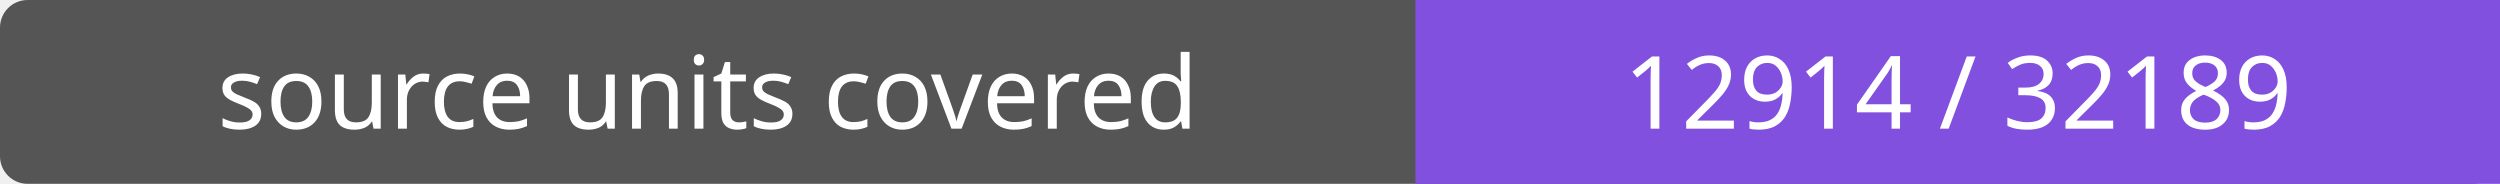
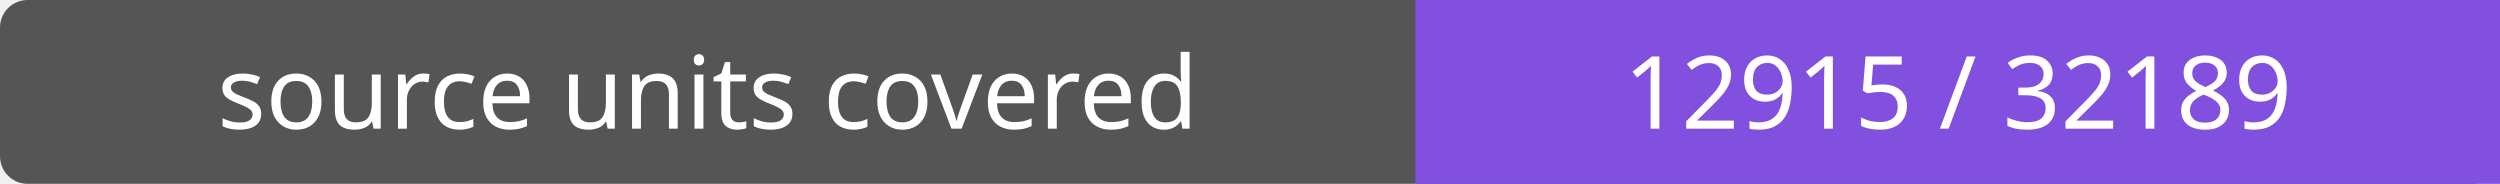
- <svg xmlns="http://www.w3.org/2000/svg" width="272" height="20" role="img" aria-label="source units covered: 12914 / 32189">
+ <svg xmlns="http://www.w3.org/2000/svg" width="272" height="20" role="img" aria-label="source units covered: 12915 / 32189">
  <rect width="272" height="20" rx="3" fill="#555" />
  <path fill="#8250df" d="M154 0h118v20H154z" />
  <g fill="#fff" text-anchor="middle" font-family="Verdana,sans-serif" font-size="11">
    <text x="77.0" y="14">source units covered</text>
-     <text x="213.0" y="14">12914 / 32189</text>
+     <text x="213.0" y="14">12915 / 32189</text>
  </g>
</svg>
